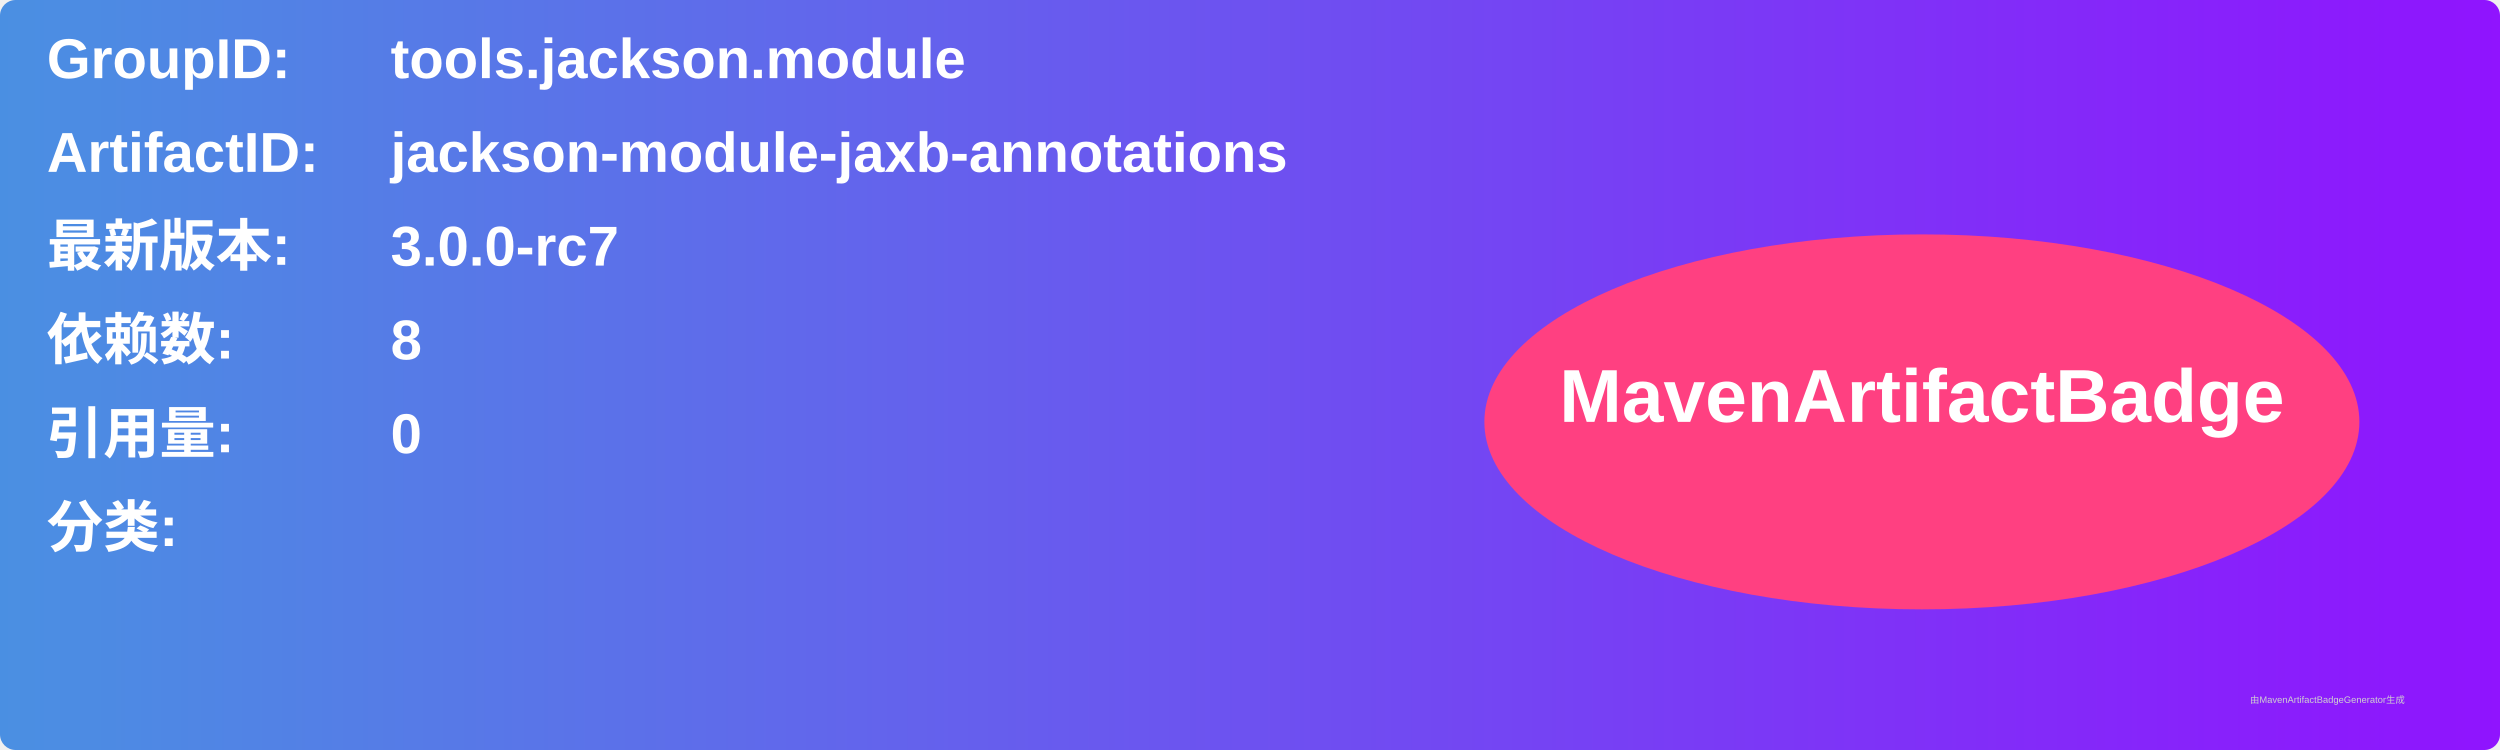
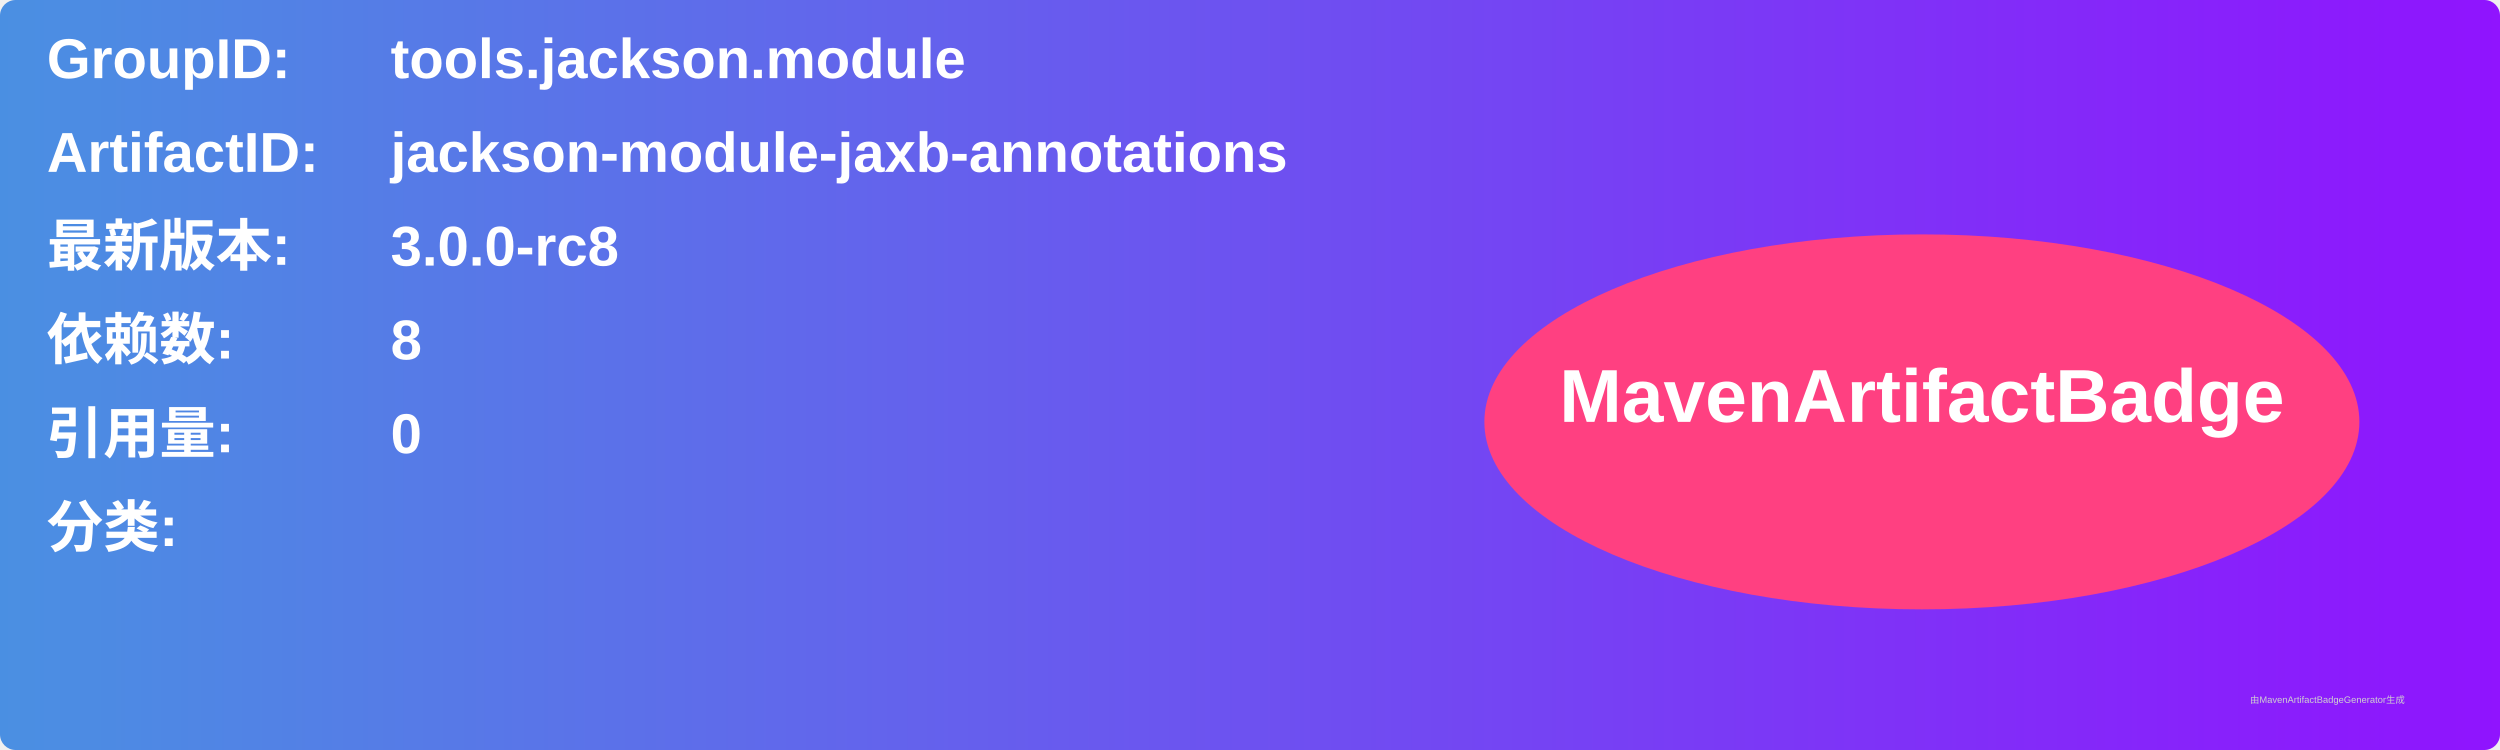
<svg xmlns="http://www.w3.org/2000/svg" width="800" height="240" viewBox="0 0 800 240">
  <linearGradient id="grad" x1="0%" y1="0%" x2="100%" y2="0%">
    <stop offset="0%" stop-color="#4a90e2" />
    <stop offset="100%" stop-color="#9013fe" />
  </linearGradient>
  <rect width="100%" height="100%" rx="5" ry="5" fill="url(#grad)" />
  <g transform="translate(15, 15)">
    <text x="0" y="10" font-family="Arial" font-size="18" fill="white" font-weight="bold" width="260">GroupID:</text>
    <text x="110" y="10" font-family="Arial" font-size="18" fill="white" font-weight="bold" width="460">tools.jackson.module</text>
    <text x="0" y="40" font-family="Arial" font-size="18" fill="white" font-weight="bold" width="260">ArtifactID:</text>
    <text x="110" y="40" font-family="Arial" font-size="18" fill="white" font-weight="bold" width="460">jackson-module-jaxb-annotations</text>
    <text x="0" y="70" font-family="Arial" font-size="18" fill="white" font-weight="bold">最新版本:</text>
    <text x="110" y="70" font-family="Arial" font-size="18" fill="white" font-weight="bold">
-       <tspan font-weight="bold">3.0.0-rc7</tspan>
+       <tspan font-weight="bold">3.0.0-rc8</tspan>
    </text>
    <text x="0" y="100" font-family="Arial" font-size="18" fill="white" font-weight="bold">依赖数: </text>
    <text x="110" y="100" font-family="Arial" font-size="18" fill="white">
      <tspan font-weight="bold">8</tspan>
    </text>
    <text x="0" y="130" font-family="Arial" font-size="18" fill="white" font-weight="bold">引用量: </text>
    <text x="110" y="130" font-family="Arial" font-size="18" fill="white">
      <tspan font-weight="bold">0</tspan>
    </text>
    <text x="0" y="160" font-family="Arial" font-size="18" fill="white" font-weight="bold">分类:</text>
    <text x="10" y="190" font-family="Arial" font-size="10" fill="white">
      <tspan font-weight="bold" />
    </text>
    <ellipse cx="600" cy="120" rx="140" ry="60" fill="#ff4081" />
    <text x="600" y="120" text-anchor="middle" font-family="Arial" font-size="24" fill="white" font-weight="bold">MavenArtifactBadge</text>
  </g>
  <text x="720" y="225" font-family="Arial" font-size="3" fill="#d0d0d0">由MavenArtifactBadgeGenerator生成</text>
</svg>
